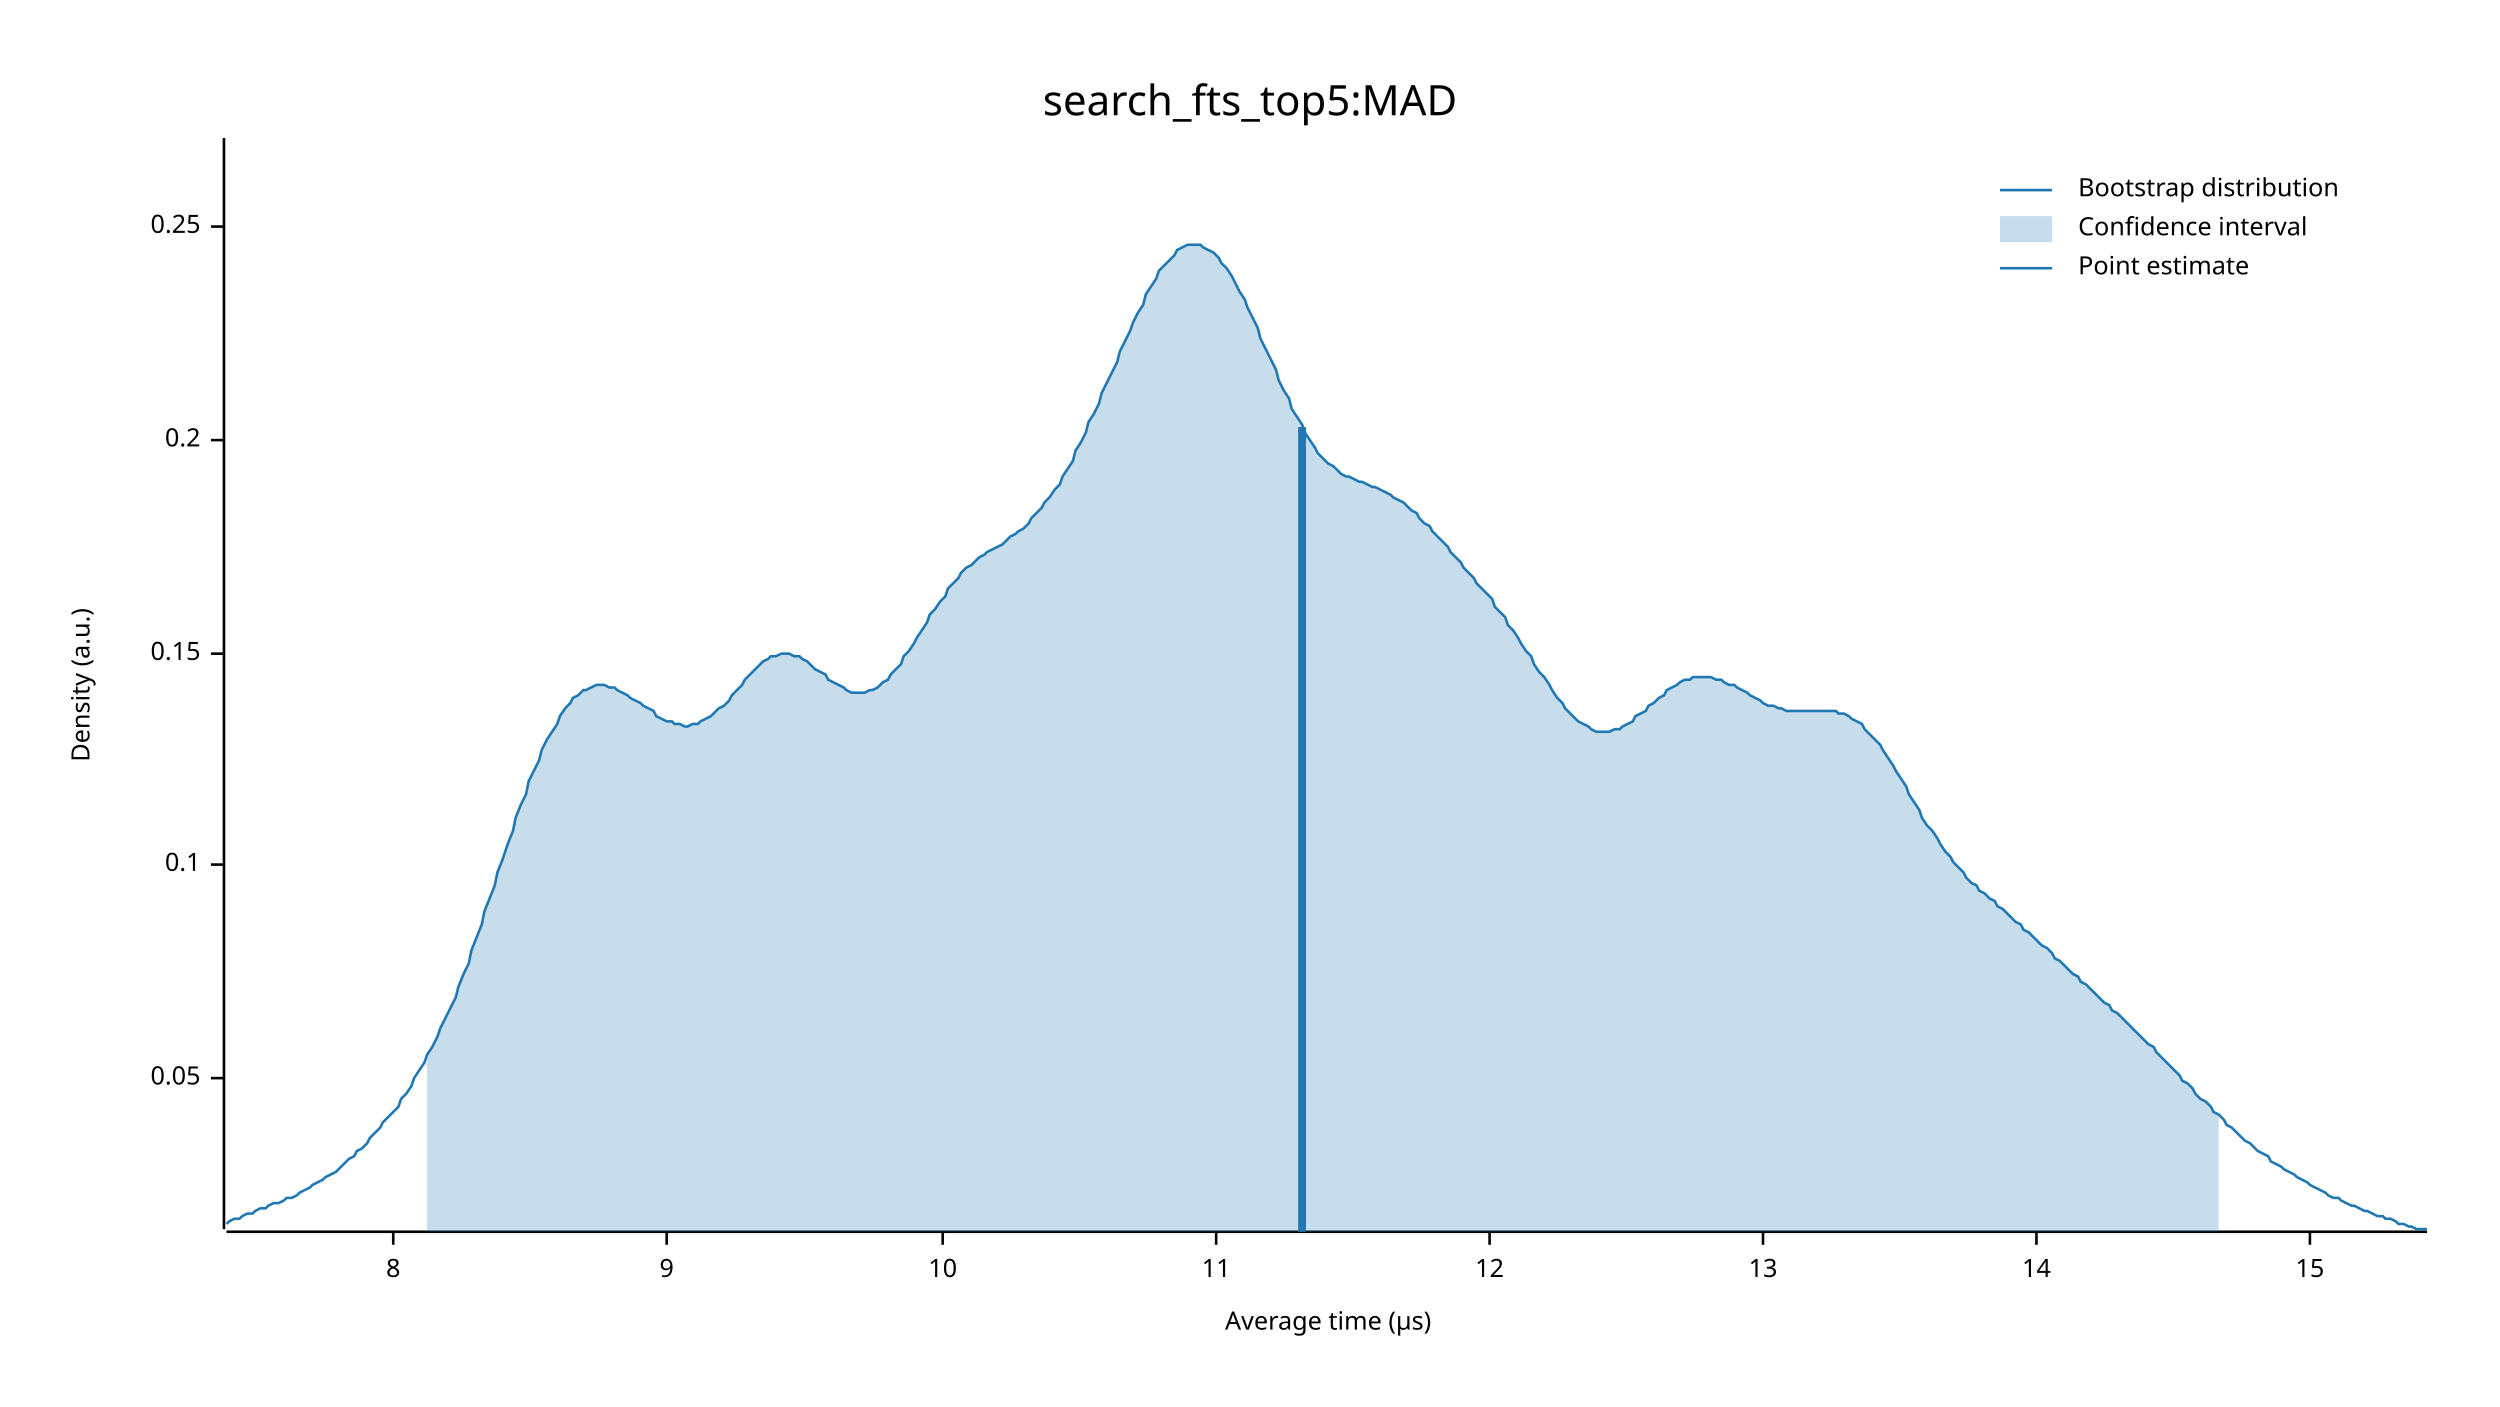
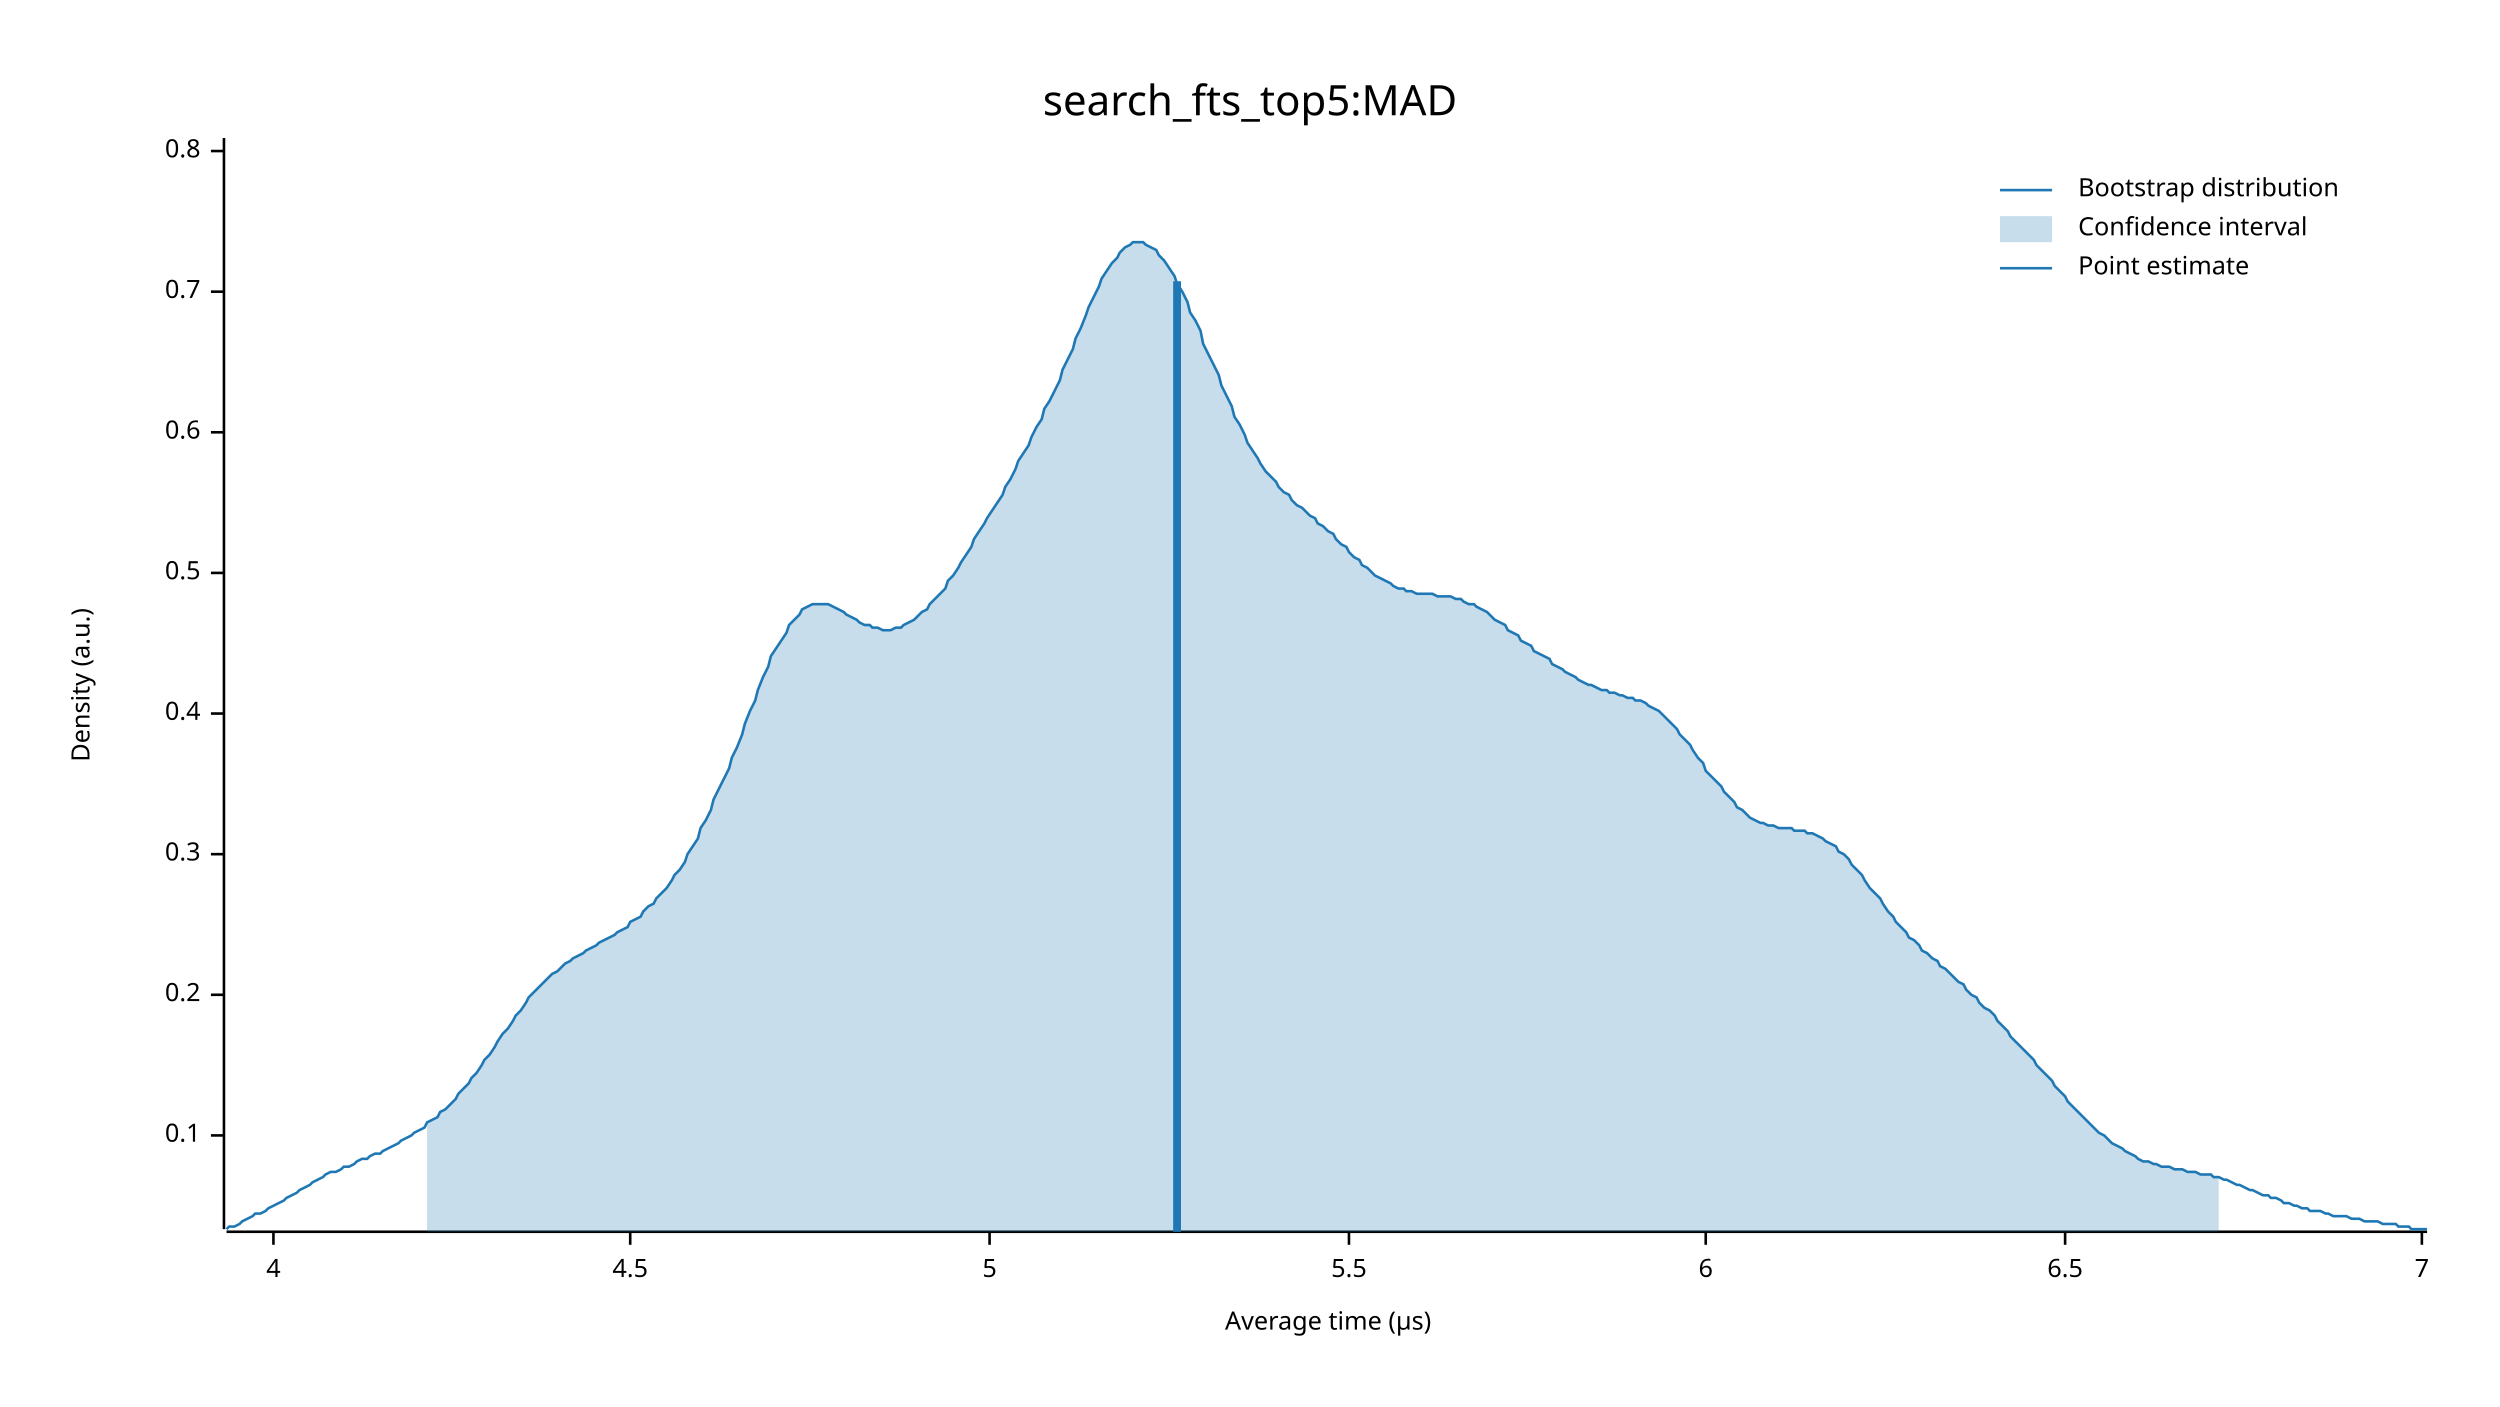
<svg xmlns="http://www.w3.org/2000/svg" width="960" height="540" viewBox="0 0 960 540">
  <text x="480" y="32" dy="0.76em" text-anchor="middle" font-family="sans-serif" font-size="16.129" opacity="1" fill="#000000">
search_fts_top5:MAD
</text>
  <text x="27" y="263" dy="0.76em" text-anchor="middle" font-family="sans-serif" font-size="9.677" opacity="1" fill="#000000" transform="rotate(270, 27, 263)">
Density (a.u.)
</text>
  <text x="510" y="513" dy="-0.5ex" text-anchor="middle" font-family="sans-serif" font-size="9.677" opacity="1" fill="#000000">
Average time (µs)
</text>
  <polyline fill="none" opacity="1" stroke="#000000" stroke-width="1" points="86,53 86,472 " />
-   <text x="77" y="414" dy="0.5ex" text-anchor="end" font-family="sans-serif" font-size="9.677" opacity="1" fill="#000000">
- 0.05
- </text>
-   <polyline fill="none" opacity="1" stroke="#000000" stroke-width="1" points="81,414 86,414 " />
-   <text x="77" y="332" dy="0.5ex" text-anchor="end" font-family="sans-serif" font-size="9.677" opacity="1" fill="#000000">
+   <text x="77" y="436" dy="0.5ex" text-anchor="end" font-family="sans-serif" font-size="9.677" opacity="1" fill="#000000">
0.1
</text>
-   <polyline fill="none" opacity="1" stroke="#000000" stroke-width="1" points="81,332 86,332 " />
-   <text x="77" y="251" dy="0.5ex" text-anchor="end" font-family="sans-serif" font-size="9.677" opacity="1" fill="#000000">
- 0.15
- </text>
-   <polyline fill="none" opacity="1" stroke="#000000" stroke-width="1" points="81,251 86,251 " />
-   <text x="77" y="169" dy="0.5ex" text-anchor="end" font-family="sans-serif" font-size="9.677" opacity="1" fill="#000000">
+   <polyline fill="none" opacity="1" stroke="#000000" stroke-width="1" points="81,436 86,436 " />
+   <text x="77" y="382" dy="0.5ex" text-anchor="end" font-family="sans-serif" font-size="9.677" opacity="1" fill="#000000">
0.2
</text>
-   <polyline fill="none" opacity="1" stroke="#000000" stroke-width="1" points="81,169 86,169 " />
-   <text x="77" y="87" dy="0.5ex" text-anchor="end" font-family="sans-serif" font-size="9.677" opacity="1" fill="#000000">
- 0.25
+   <polyline fill="none" opacity="1" stroke="#000000" stroke-width="1" points="81,382 86,382 " />
+   <text x="77" y="328" dy="0.5ex" text-anchor="end" font-family="sans-serif" font-size="9.677" opacity="1" fill="#000000">
+ 0.3
</text>
-   <polyline fill="none" opacity="1" stroke="#000000" stroke-width="1" points="81,87 86,87 " />
+   <polyline fill="none" opacity="1" stroke="#000000" stroke-width="1" points="81,328 86,328 " />
+   <text x="77" y="274" dy="0.5ex" text-anchor="end" font-family="sans-serif" font-size="9.677" opacity="1" fill="#000000">
+ 0.4
+ </text>
+   <polyline fill="none" opacity="1" stroke="#000000" stroke-width="1" points="81,274 86,274 " />
+   <text x="77" y="220" dy="0.5ex" text-anchor="end" font-family="sans-serif" font-size="9.677" opacity="1" fill="#000000">
+ 0.5
+ </text>
+   <polyline fill="none" opacity="1" stroke="#000000" stroke-width="1" points="81,220 86,220 " />
+   <text x="77" y="166" dy="0.5ex" text-anchor="end" font-family="sans-serif" font-size="9.677" opacity="1" fill="#000000">
+ 0.6
+ </text>
+   <polyline fill="none" opacity="1" stroke="#000000" stroke-width="1" points="81,166 86,166 " />
+   <text x="77" y="112" dy="0.5ex" text-anchor="end" font-family="sans-serif" font-size="9.677" opacity="1" fill="#000000">
+ 0.7
+ </text>
+   <polyline fill="none" opacity="1" stroke="#000000" stroke-width="1" points="81,112 86,112 " />
+   <text x="77" y="58" dy="0.5ex" text-anchor="end" font-family="sans-serif" font-size="9.677" opacity="1" fill="#000000">
+ 0.8
+ </text>
+   <polyline fill="none" opacity="1" stroke="#000000" stroke-width="1" points="81,58 86,58 " />
  <polyline fill="none" opacity="1" stroke="#000000" stroke-width="1" points="87,473 932,473 " />
-   <text x="151" y="483" dy="0.76em" text-anchor="middle" font-family="sans-serif" font-size="9.677" opacity="1" fill="#000000">
- 8
+   <text x="105" y="483" dy="0.76em" text-anchor="middle" font-family="sans-serif" font-size="9.677" opacity="1" fill="#000000">
+ 4
</text>
-   <polyline fill="none" opacity="1" stroke="#000000" stroke-width="1" points="151,473 151,478 " />
-   <text x="256" y="483" dy="0.76em" text-anchor="middle" font-family="sans-serif" font-size="9.677" opacity="1" fill="#000000">
- 9
+   <polyline fill="none" opacity="1" stroke="#000000" stroke-width="1" points="105,473 105,478 " />
+   <text x="242" y="483" dy="0.76em" text-anchor="middle" font-family="sans-serif" font-size="9.677" opacity="1" fill="#000000">
+ 4.5
</text>
-   <polyline fill="none" opacity="1" stroke="#000000" stroke-width="1" points="256,473 256,478 " />
-   <text x="362" y="483" dy="0.76em" text-anchor="middle" font-family="sans-serif" font-size="9.677" opacity="1" fill="#000000">
- 10
+   <polyline fill="none" opacity="1" stroke="#000000" stroke-width="1" points="242,473 242,478 " />
+   <text x="380" y="483" dy="0.76em" text-anchor="middle" font-family="sans-serif" font-size="9.677" opacity="1" fill="#000000">
+ 5
</text>
-   <polyline fill="none" opacity="1" stroke="#000000" stroke-width="1" points="362,473 362,478 " />
-   <text x="467" y="483" dy="0.76em" text-anchor="middle" font-family="sans-serif" font-size="9.677" opacity="1" fill="#000000">
- 11
+   <polyline fill="none" opacity="1" stroke="#000000" stroke-width="1" points="380,473 380,478 " />
+   <text x="518" y="483" dy="0.76em" text-anchor="middle" font-family="sans-serif" font-size="9.677" opacity="1" fill="#000000">
+ 5.5
</text>
-   <polyline fill="none" opacity="1" stroke="#000000" stroke-width="1" points="467,473 467,478 " />
-   <text x="572" y="483" dy="0.76em" text-anchor="middle" font-family="sans-serif" font-size="9.677" opacity="1" fill="#000000">
- 12
+   <polyline fill="none" opacity="1" stroke="#000000" stroke-width="1" points="518,473 518,478 " />
+   <text x="655" y="483" dy="0.76em" text-anchor="middle" font-family="sans-serif" font-size="9.677" opacity="1" fill="#000000">
+ 6
</text>
-   <polyline fill="none" opacity="1" stroke="#000000" stroke-width="1" points="572,473 572,478 " />
-   <text x="677" y="483" dy="0.76em" text-anchor="middle" font-family="sans-serif" font-size="9.677" opacity="1" fill="#000000">
- 13
+   <polyline fill="none" opacity="1" stroke="#000000" stroke-width="1" points="655,473 655,478 " />
+   <text x="793" y="483" dy="0.76em" text-anchor="middle" font-family="sans-serif" font-size="9.677" opacity="1" fill="#000000">
+ 6.5
</text>
-   <polyline fill="none" opacity="1" stroke="#000000" stroke-width="1" points="677,473 677,478 " />
-   <text x="782" y="483" dy="0.76em" text-anchor="middle" font-family="sans-serif" font-size="9.677" opacity="1" fill="#000000">
- 14
+   <polyline fill="none" opacity="1" stroke="#000000" stroke-width="1" points="793,473 793,478 " />
+   <text x="930" y="483" dy="0.76em" text-anchor="middle" font-family="sans-serif" font-size="9.677" opacity="1" fill="#000000">
+ 7
</text>
-   <polyline fill="none" opacity="1" stroke="#000000" stroke-width="1" points="782,473 782,478 " />
-   <text x="887" y="483" dy="0.76em" text-anchor="middle" font-family="sans-serif" font-size="9.677" opacity="1" fill="#000000">
- 15
- </text>
-   <polyline fill="none" opacity="1" stroke="#000000" stroke-width="1" points="887,473 887,478 " />
-   <polyline fill="none" opacity="1" stroke="#1F78B4" stroke-width="1" points="87,470 88,469 90,468 92,468 93,467 95,466 97,466 98,465 100,464 102,464 103,463 105,462 107,462 109,461 110,460 112,460 114,459 115,458 117,457 119,456 120,455 122,454 124,453 125,452 127,451 129,450 131,448 132,447 134,445 136,444 137,442 139,441 141,439 142,437 144,435 146,433 147,431 149,429 151,427 153,425 154,422 156,420 158,417 159,414 161,411 163,408 164,405 166,402 168,398 169,395 171,391 173,387 175,383 176,379 178,374 180,370 181,365 183,360 185,355 186,350 188,345 190,340 191,335 193,330 195,324 197,319 198,314 200,309 202,305 203,300 205,296 207,292 208,288 210,284 212,281 214,278 215,275 217,272 219,270 220,268 222,267 224,265 225,265 227,264 229,263 230,263 232,263 234,264 236,264 237,265 239,266 241,267 242,268 244,269 246,270 247,271 249,272 251,273 252,275 254,276 256,277 258,277 259,278 261,278 263,279 264,279 266,278 268,278 269,277 271,276 273,275 274,274 276,272 278,271 280,269 281,267 283,265 285,263 286,261 288,259 290,257 291,256 293,254 295,253 296,252 298,252 300,251 302,251 303,251 305,252 307,252 308,253 310,254 312,256 313,257 315,258 317,259 318,261 320,262 322,263 324,264 325,265 327,266 329,266 330,266 332,266 334,265 335,265 337,264 339,262 341,261 342,259 344,257 346,255 347,252 349,250 351,247 352,245 354,242 356,239 357,236 359,234 361,231 363,229 364,226 366,224 368,222 369,220 371,218 373,217 374,216 376,214 378,213 379,212 381,211 383,210 385,209 386,208 388,206 390,205 391,204 393,203 395,201 396,199 398,197 400,195 401,193 403,191 405,188 407,186 408,183 410,180 412,177 413,173 415,170 417,166 418,162 420,159 422,155 423,151 425,147 427,143 429,139 430,135 432,131 434,127 435,124 437,120 439,117 440,113 442,110 444,107 445,104 447,102 449,100 451,98 452,96 454,95 456,94 457,94 459,94 461,94 462,95 464,96 466,97 468,99 469,101 471,103 473,106 474,108 476,112 478,115 479,118 481,122 483,126 484,130 486,134 488,138 490,142 491,146 493,150 495,153 496,157 498,160 500,163 501,166 503,169 505,172 506,174 508,176 510,178 512,179 513,180 515,182 517,183 518,183 520,184 522,185 523,185 525,186 527,187 528,187 530,188 532,189 534,190 535,191 537,192 539,193 540,194 542,196 544,197 545,199 547,201 549,202 550,204 552,206 554,208 556,210 557,212 559,214 561,216 562,218 564,220 566,222 567,224 569,226 571,228 573,230 574,233 576,235 578,237 579,240 581,242 583,245 584,247 586,250 588,252 589,255 591,258 593,260 595,263 596,265 598,268 600,270 601,272 603,274 605,276 606,277 608,278 610,279 611,280 613,281 615,281 617,281 618,281 620,280 622,280 623,279 625,278 627,277 628,275 630,274 632,273 633,271 635,270 637,268 639,267 640,265 642,264 644,263 645,262 647,261 649,261 650,260 652,260 654,260 655,260 657,260 659,261 661,261 662,262 664,263 666,263 667,264 669,265 671,266 672,267 674,268 676,269 677,270 679,271 681,271 683,272 684,272 686,273 688,273 689,273 691,273 693,273 694,273 696,273 698,273 700,273 701,273 703,273 705,273 706,274 708,274 710,275 711,276 713,277 715,278 716,280 718,282 720,284 722,286 723,288 725,291 727,294 728,296 730,299 732,302 733,305 735,308 737,311 738,314 740,317 742,319 744,322 745,324 747,327 749,329 750,331 752,333 754,335 755,337 757,339 759,340 760,342 762,343 764,345 766,346 767,348 769,349 771,351 772,352 774,354 776,355 777,357 779,358 781,360 782,361 784,363 786,364 788,366 789,368 791,369 793,371 794,372 796,374 798,375 799,377 801,378 803,380 804,381 806,383 808,385 810,386 811,388 813,389 815,391 816,392 818,394 820,396 821,397 823,399 825,401 827,402 828,404 830,406 832,408 833,409 835,411 837,413 838,415 840,416 842,418 843,420 845,422 847,423 849,425 850,427 852,428 854,430 855,432 857,433 859,435 860,436 862,438 864,439 865,440 867,442 869,443 871,444 872,446 874,447 876,448 877,449 879,450 881,451 882,452 884,453 886,454 887,455 889,456 891,457 893,458 894,459 896,460 898,460 899,461 901,462 903,463 904,463 906,464 908,465 909,465 911,466 913,467 915,467 916,468 918,468 920,469 921,470 923,470 925,471 926,471 928,472 930,472 932,472 " />
-   <polygon opacity="0.25" fill="#1F78B4" points="164,405 166,402 168,398 169,395 171,391 173,387 175,383 176,379 178,374 180,370 181,365 183,360 185,355 186,350 188,345 190,340 191,335 193,330 195,324 197,319 198,314 200,309 202,305 203,300 205,296 207,292 208,288 210,284 212,281 214,278 215,275 217,272 219,270 220,268 222,267 224,265 225,265 227,264 229,263 230,263 232,263 234,264 236,264 237,265 239,266 241,267 242,268 244,269 246,270 247,271 249,272 251,273 252,275 254,276 256,277 258,277 259,278 261,278 263,279 264,279 266,278 268,278 269,277 271,276 273,275 274,274 276,272 278,271 280,269 281,267 283,265 285,263 286,261 288,259 290,257 291,256 293,254 295,253 296,252 298,252 300,251 302,251 303,251 305,252 307,252 308,253 310,254 312,256 313,257 315,258 317,259 318,261 320,262 322,263 324,264 325,265 327,266 329,266 330,266 332,266 334,265 335,265 337,264 339,262 341,261 342,259 344,257 346,255 347,252 349,250 351,247 352,245 354,242 356,239 357,236 359,234 361,231 363,229 364,226 366,224 368,222 369,220 371,218 373,217 374,216 376,214 378,213 379,212 381,211 383,210 385,209 386,208 388,206 390,205 391,204 393,203 395,201 396,199 398,197 400,195 401,193 403,191 405,188 407,186 408,183 410,180 412,177 413,173 415,170 417,166 418,162 420,159 422,155 423,151 425,147 427,143 429,139 430,135 432,131 434,127 435,124 437,120 439,117 440,113 442,110 444,107 445,104 447,102 449,100 451,98 452,96 454,95 456,94 457,94 459,94 461,94 462,95 464,96 466,97 468,99 469,101 471,103 473,106 474,108 476,112 478,115 479,118 481,122 483,126 484,130 486,134 488,138 490,142 491,146 493,150 495,153 496,157 498,160 500,163 501,166 503,169 505,172 506,174 508,176 510,178 512,179 513,180 515,182 517,183 518,183 520,184 522,185 523,185 525,186 527,187 528,187 530,188 532,189 534,190 535,191 537,192 539,193 540,194 542,196 544,197 545,199 547,201 549,202 550,204 552,206 554,208 556,210 557,212 559,214 561,216 562,218 564,220 566,222 567,224 569,226 571,228 573,230 574,233 576,235 578,237 579,240 581,242 583,245 584,247 586,250 588,252 589,255 591,258 593,260 595,263 596,265 598,268 600,270 601,272 603,274 605,276 606,277 608,278 610,279 611,280 613,281 615,281 617,281 618,281 620,280 622,280 623,279 625,278 627,277 628,275 630,274 632,273 633,271 635,270 637,268 639,267 640,265 642,264 644,263 645,262 647,261 649,261 650,260 652,260 654,260 655,260 657,260 659,261 661,261 662,262 664,263 666,263 667,264 669,265 671,266 672,267 674,268 676,269 677,270 679,271 681,271 683,272 684,272 686,273 688,273 689,273 691,273 693,273 694,273 696,273 698,273 700,273 701,273 703,273 705,273 706,274 708,274 710,275 711,276 713,277 715,278 716,280 718,282 720,284 722,286 723,288 725,291 727,294 728,296 730,299 732,302 733,305 735,308 737,311 738,314 740,317 742,319 744,322 745,324 747,327 749,329 750,331 752,333 754,335 755,337 757,339 759,340 760,342 762,343 764,345 766,346 767,348 769,349 771,351 772,352 774,354 776,355 777,357 779,358 781,360 782,361 784,363 786,364 788,366 789,368 791,369 793,371 794,372 796,374 798,375 799,377 801,378 803,380 804,381 806,383 808,385 810,386 811,388 813,389 815,391 816,392 818,394 820,396 821,397 823,399 825,401 827,402 828,404 830,406 832,408 833,409 835,411 837,413 838,415 840,416 842,418 843,420 845,422 847,423 849,425 850,427 852,428 852,473 164,473 " />
-   <polyline fill="none" opacity="1" stroke="#1F78B4" stroke-width="3" points="500,473 500,164 " />
+   <polyline fill="none" opacity="1" stroke="#000000" stroke-width="1" points="930,473 930,478 " />
+   <polyline fill="none" opacity="1" stroke="#1F78B4" stroke-width="1" points="87,472 88,471 90,471 92,470 93,469 95,468 97,467 98,466 100,466 102,465 103,464 105,463 107,462 109,461 110,460 112,459 114,458 115,457 117,456 119,455 120,454 122,453 124,452 125,451 127,450 129,450 131,449 132,448 134,448 136,447 137,446 139,445 141,445 142,444 144,443 146,443 147,442 149,441 151,440 153,439 154,438 156,437 158,436 159,435 161,434 163,433 164,431 166,430 168,429 169,427 171,426 173,424 175,422 176,420 178,418 180,416 181,414 183,412 185,409 186,407 188,405 190,402 191,400 193,397 195,395 197,392 198,390 200,388 202,385 203,383 205,381 207,379 208,378 210,376 212,374 214,373 215,372 217,370 219,369 220,368 222,367 224,366 225,365 227,364 229,363 230,362 232,361 234,360 236,359 237,358 239,357 241,356 242,354 244,353 246,352 247,350 249,348 251,347 252,345 254,343 256,341 258,338 259,336 261,334 263,331 264,328 266,325 268,322 269,318 271,315 273,311 274,307 276,303 278,299 280,295 281,291 283,287 285,282 286,278 288,273 290,269 291,265 293,260 295,256 296,252 298,249 300,246 302,243 303,240 305,238 307,236 308,234 310,233 312,232 313,232 315,232 317,232 318,232 320,233 322,234 324,235 325,236 327,237 329,238 330,239 332,240 334,240 335,241 337,241 339,242 341,242 342,242 344,241 346,241 347,240 349,239 351,238 352,237 354,235 356,234 357,232 359,230 361,228 363,226 364,223 366,221 368,218 369,216 371,213 373,210 374,207 376,204 378,201 379,199 381,196 383,193 385,190 386,187 388,184 390,180 391,177 393,174 395,171 396,168 398,164 400,161 401,157 403,154 405,150 407,146 408,142 410,138 412,134 413,130 415,126 417,121 418,118 420,114 422,110 423,107 425,104 427,101 429,99 430,97 432,95 434,94 435,93 437,93 439,93 440,94 442,95 444,96 445,98 447,100 449,103 451,106 452,109 454,112 456,116 457,120 459,123 461,127 462,132 464,136 466,140 468,144 469,148 471,152 473,156 474,160 476,163 478,167 479,170 481,173 483,176 484,178 486,181 488,183 490,185 491,187 493,189 495,190 496,192 498,194 500,195 501,196 503,198 505,199 506,201 508,202 510,204 512,205 513,207 515,209 517,210 518,212 520,214 522,215 523,217 525,218 527,220 528,221 530,222 532,223 534,224 535,225 537,226 539,226 540,227 542,227 544,228 545,228 547,228 549,228 550,228 552,229 554,229 556,229 557,229 559,230 561,230 562,231 564,232 566,232 567,233 569,234 571,235 573,237 574,238 576,239 578,240 579,242 581,243 583,244 584,246 586,247 588,248 589,250 591,251 593,252 595,253 596,255 598,256 600,257 601,258 603,259 605,260 606,261 608,262 610,263 611,263 613,264 615,265 617,265 618,266 620,266 622,267 623,267 625,268 627,268 628,269 630,269 632,270 633,271 635,272 637,273 639,275 640,276 642,278 644,280 645,282 647,284 649,286 650,288 652,291 654,293 655,296 657,298 659,300 661,302 662,304 664,306 666,308 667,310 669,311 671,313 672,314 674,315 676,316 677,316 679,317 681,317 683,318 684,318 686,318 688,318 689,319 691,319 693,319 694,320 696,320 698,321 700,322 701,323 703,324 705,325 706,327 708,328 710,330 711,332 713,334 715,336 716,338 718,341 720,343 722,345 723,347 725,350 727,352 728,354 730,356 732,358 733,360 735,361 737,363 738,365 740,366 742,368 744,369 745,371 747,372 749,374 750,375 752,377 754,378 755,380 757,382 759,383 760,385 762,387 764,388 766,390 767,392 769,394 771,396 772,398 774,400 776,402 777,403 779,405 781,407 782,409 784,411 786,413 788,415 789,417 791,419 793,421 794,423 796,425 798,427 799,428 801,430 803,432 804,433 806,435 808,436 810,438 811,439 813,440 815,441 816,442 818,443 820,444 821,445 823,446 825,446 827,447 828,447 830,448 832,448 833,448 835,449 837,449 838,449 840,450 842,450 843,450 845,451 847,451 849,451 850,452 852,452 854,453 855,453 857,454 859,455 860,455 862,456 864,457 865,457 867,458 869,459 871,459 872,460 874,460 876,461 877,462 879,462 881,463 882,463 884,464 886,464 887,465 889,465 891,465 893,466 894,466 896,467 898,467 899,467 901,467 903,468 904,468 906,468 908,469 909,469 911,469 913,469 915,470 916,470 918,470 920,470 921,471 923,471 925,471 926,472 928,472 930,472 932,472 " />
+   <polygon opacity="0.25" fill="#1F78B4" points="164,431 166,430 168,429 169,427 171,426 173,424 175,422 176,420 178,418 180,416 181,414 183,412 185,409 186,407 188,405 190,402 191,400 193,397 195,395 197,392 198,390 200,388 202,385 203,383 205,381 207,379 208,378 210,376 212,374 214,373 215,372 217,370 219,369 220,368 222,367 224,366 225,365 227,364 229,363 230,362 232,361 234,360 236,359 237,358 239,357 241,356 242,354 244,353 246,352 247,350 249,348 251,347 252,345 254,343 256,341 258,338 259,336 261,334 263,331 264,328 266,325 268,322 269,318 271,315 273,311 274,307 276,303 278,299 280,295 281,291 283,287 285,282 286,278 288,273 290,269 291,265 293,260 295,256 296,252 298,249 300,246 302,243 303,240 305,238 307,236 308,234 310,233 312,232 313,232 315,232 317,232 318,232 320,233 322,234 324,235 325,236 327,237 329,238 330,239 332,240 334,240 335,241 337,241 339,242 341,242 342,242 344,241 346,241 347,240 349,239 351,238 352,237 354,235 356,234 357,232 359,230 361,228 363,226 364,223 366,221 368,218 369,216 371,213 373,210 374,207 376,204 378,201 379,199 381,196 383,193 385,190 386,187 388,184 390,180 391,177 393,174 395,171 396,168 398,164 400,161 401,157 403,154 405,150 407,146 408,142 410,138 412,134 413,130 415,126 417,121 418,118 420,114 422,110 423,107 425,104 427,101 429,99 430,97 432,95 434,94 435,93 437,93 439,93 440,94 442,95 444,96 445,98 447,100 449,103 451,106 452,109 454,112 456,116 457,120 459,123 461,127 462,132 464,136 466,140 468,144 469,148 471,152 473,156 474,160 476,163 478,167 479,170 481,173 483,176 484,178 486,181 488,183 490,185 491,187 493,189 495,190 496,192 498,194 500,195 501,196 503,198 505,199 506,201 508,202 510,204 512,205 513,207 515,209 517,210 518,212 520,214 522,215 523,217 525,218 527,220 528,221 530,222 532,223 534,224 535,225 537,226 539,226 540,227 542,227 544,228 545,228 547,228 549,228 550,228 552,229 554,229 556,229 557,229 559,230 561,230 562,231 564,232 566,232 567,233 569,234 571,235 573,237 574,238 576,239 578,240 579,242 581,243 583,244 584,246 586,247 588,248 589,250 591,251 593,252 595,253 596,255 598,256 600,257 601,258 603,259 605,260 606,261 608,262 610,263 611,263 613,264 615,265 617,265 618,266 620,266 622,267 623,267 625,268 627,268 628,269 630,269 632,270 633,271 635,272 637,273 639,275 640,276 642,278 644,280 645,282 647,284 649,286 650,288 652,291 654,293 655,296 657,298 659,300 661,302 662,304 664,306 666,308 667,310 669,311 671,313 672,314 674,315 676,316 677,316 679,317 681,317 683,318 684,318 686,318 688,318 689,319 691,319 693,319 694,320 696,320 698,321 700,322 701,323 703,324 705,325 706,327 708,328 710,330 711,332 713,334 715,336 716,338 718,341 720,343 722,345 723,347 725,350 727,352 728,354 730,356 732,358 733,360 735,361 737,363 738,365 740,366 742,368 744,369 745,371 747,372 749,374 750,375 752,377 754,378 755,380 757,382 759,383 760,385 762,387 764,388 766,390 767,392 769,394 771,396 772,398 774,400 776,402 777,403 779,405 781,407 782,409 784,411 786,413 788,415 789,417 791,419 793,421 794,423 796,425 798,427 799,428 801,430 803,432 804,433 806,435 808,436 810,438 811,439 813,440 815,441 816,442 818,443 820,444 821,445 823,446 825,446 827,447 828,447 830,448 832,448 833,448 835,449 837,449 838,449 840,450 842,450 843,450 845,451 847,451 849,451 850,452 852,452 852,473 164,473 " />
+   <polyline fill="none" opacity="1" stroke="#1F78B4" stroke-width="3" points="452,473 452,108 " />
  <text x="798" y="68" dy="0.76em" text-anchor="start" font-family="sans-serif" font-size="9.677" opacity="1" fill="#000000">
Bootstrap distribution
</text>
  <text x="798" y="83" dy="0.76em" text-anchor="start" font-family="sans-serif" font-size="9.677" opacity="1" fill="#000000">
Confidence interval
</text>
  <text x="798" y="98" dy="0.76em" text-anchor="start" font-family="sans-serif" font-size="9.677" opacity="1" fill="#000000">
Point estimate
</text>
  <polyline fill="none" opacity="1" stroke="#1F78B4" stroke-width="1" points="768,73 788,73 " />
  <rect x="768" y="83" width="20" height="10" opacity="0.25" fill="#1F78B4" stroke="none" />
  <polyline fill="none" opacity="1" stroke="#1F78B4" stroke-width="1" points="768,103 788,103 " />
</svg>
